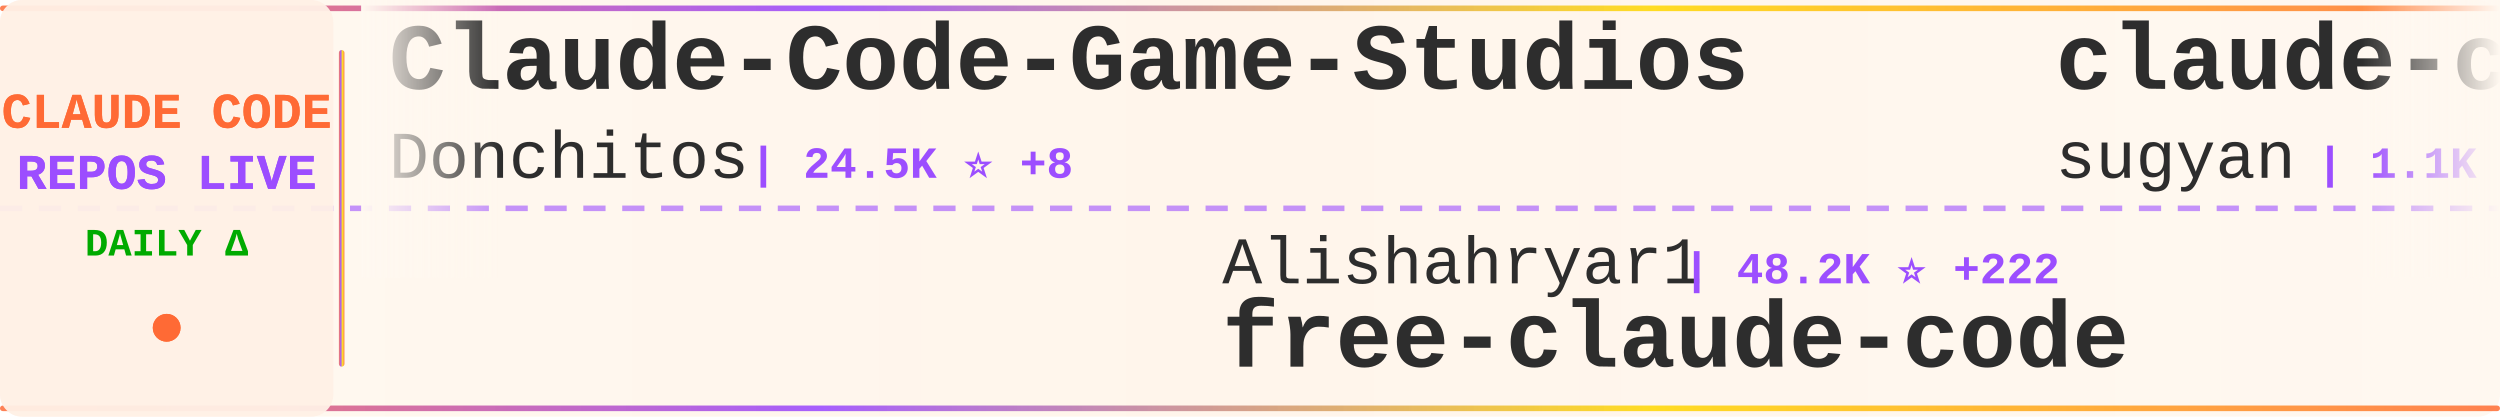
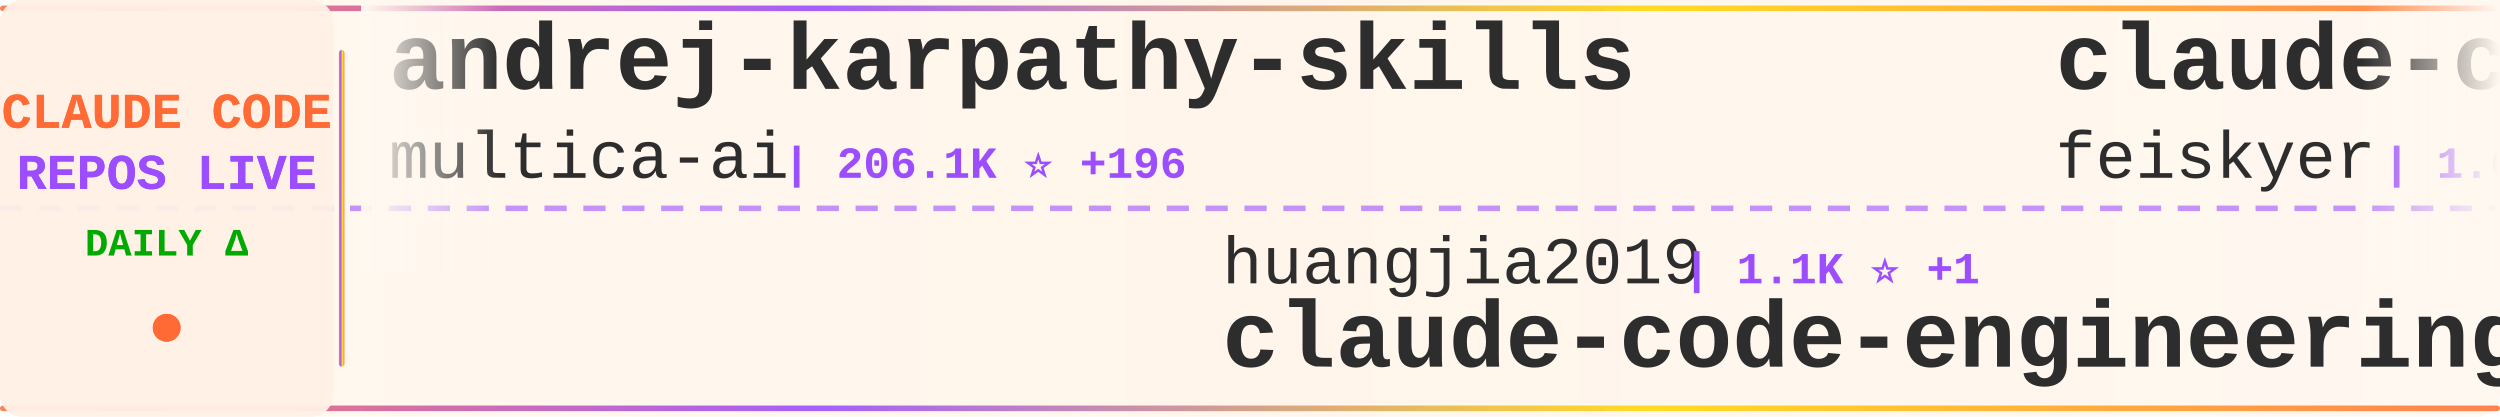
<svg xmlns="http://www.w3.org/2000/svg" width="900" height="150">
  <defs>
    <linearGradient id="tickerBg" x1="0%" y1="0%" x2="100%" y2="0%">
      <stop offset="0%" style="stop-color:#fff8f0;stop-opacity:0.98" />
      <stop offset="50%" style="stop-color:#fff5eb;stop-opacity:1" />
      <stop offset="100%" style="stop-color:#fff8f0;stop-opacity:0.98" />
    </linearGradient>
    <linearGradient id="borderGrad" x1="0%" y1="0%" x2="100%" y2="0%">
      <stop offset="0%" style="stop-color:#FF6B35;stop-opacity:0.85">
        <animate attributeName="stop-opacity" values="0.85;1;0.85" dur="2s" repeatCount="indefinite" />
      </stop>
      <stop offset="33%" style="stop-color:#9C4EFF;stop-opacity:0.9">
        <animate attributeName="stop-opacity" values="0.9;1;0.9" dur="2.2s" repeatCount="indefinite" />
      </stop>
      <stop offset="66%" style="stop-color:#FFD700;stop-opacity:0.85">
        <animate attributeName="stop-opacity" values="0.85;1;0.85" dur="1.8s" repeatCount="indefinite" />
      </stop>
      <stop offset="100%" style="stop-color:#FF6B35;stop-opacity:0.85">
        <animate attributeName="stop-opacity" values="0.85;1;0.85" dur="2s" repeatCount="indefinite" />
      </stop>
    </linearGradient>
    <filter id="textGlow">
      <feGaussianBlur stdDeviation="0.15" result="coloredBlur" />
      <feMerge>
        <feMergeNode in="coloredBlur" />
        <feMergeNode in="SourceGraphic" />
      </feMerge>
    </filter>
    <filter id="metricGlow">
      <feGaussianBlur stdDeviation="0.2" result="coloredBlur" />
      <feMerge>
        <feMergeNode in="coloredBlur" />
        <feMergeNode in="SourceGraphic" />
      </feMerge>
    </filter>
    <linearGradient id="leftFade" x1="0%" y1="0%" x2="100%" y2="0%">
      <stop offset="0%" style="stop-color:#fff8f0;stop-opacity:1" />
      <stop offset="100%" style="stop-color:#fff8f0;stop-opacity:0" />
    </linearGradient>
    <linearGradient id="rightFade" x1="0%" y1="0%" x2="100%" y2="0%">
      <stop offset="0%" style="stop-color:#fff8f0;stop-opacity:0" />
      <stop offset="100%" style="stop-color:#fff8f0;stop-opacity:1" />
    </linearGradient>
  </defs>
  <rect width="900" height="150" fill="url(#tickerBg)" rx="8" />
  <rect x="0" y="2" width="900" height="2" fill="url(#borderGrad)" rx="1" />
  <rect x="0" y="146" width="900" height="2" fill="url(#borderGrad)" rx="1" />
  <line x1="0" y1="75" x2="900" y2="75" stroke="#9C4EFF" stroke-width="2" stroke-dasharray="8 6" opacity="0.6" />
  <rect x="0" y="0" width="120" height="150" fill="#fff0e6" opacity="0.95" rx="8" />
  <text x="60" y="46" font-family="'Courier New', monospace" font-size="18" font-weight="bold" fill="#FF6B35" text-anchor="middle" filter="url(#textGlow)">
    CLAUDE CODE
  </text>
  <text x="60" y="68" font-family="'Courier New', monospace" font-size="18" font-weight="bold" fill="#9C4EFF" text-anchor="middle" filter="url(#textGlow)">
    REPOS LIVE
  </text>
  <text x="60" y="92" font-family="'Courier New', monospace" font-size="14" font-weight="bold" fill="#00aa00" text-anchor="middle">
    DAILY Δ
  </text>
  <circle cx="60" cy="118" r="5" fill="#FF6B35" filter="url(#metricGlow)">
    <animate attributeName="r" values="4;6;4" dur="1.5s" repeatCount="indefinite" />
    <animate attributeName="opacity" values="0.6;1;0.6" dur="1.5s" repeatCount="indefinite" />
  </circle>
  <rect x="122" y="18" width="2" height="114" fill="url(#borderGrad)" rx="1" />
  <clipPath id="tickerClip">
    <rect x="130" y="0" width="770" height="150" />
  </clipPath>
  <g clip-path="url(#tickerClip)">
    <g id="tickerItems">
      <animateTransform attributeName="transform" attributeType="XML" type="translate" from="0 0" to="-3000 0" dur="54s" repeatCount="indefinite" />
      <g transform="translate(0, 0)">
-         <text x="140" y="32" font-family="'Courier New', monospace" font-size="34" font-weight="bold" fill="#2d2d2d">Claude-Code-Game-Studios</text>
-         <text x="140" y="64" font-family="'Courier New', monospace" font-size="24" font-weight="normal" fill="#2d2d2d" opacity="1.0">Donchitos</text>
-         <text x="270" y="64" font-family="'Courier New', monospace" font-size="16" font-weight="bold" fill="#9C4EFF"> | 24.5K ⭐ +8</text>
+         <text x="140" y="32" font-family="'Courier New', monospace" font-size="34" font-weight="bold" fill="#2d2d2d">andrej-karpathy-skills</text>
+         <text x="140" y="64" font-family="'Courier New', monospace" font-size="24" font-weight="normal" fill="#2d2d2d" opacity="1.0">multica-ai</text>
+         <text x="282" y="64" font-family="'Courier New', monospace" font-size="16" font-weight="bold" fill="#9C4EFF"> | 206.1K ⭐ +196</text>
      </g>
      <g transform="translate(300, 0)">
-         <text x="140" y="102" font-family="'Courier New', monospace" font-size="24" font-weight="normal" fill="#2d2d2d" opacity="1.0">Alishahryar1</text>
-         <text x="306" y="102" font-family="'Courier New', monospace" font-size="16" font-weight="bold" fill="#9C4EFF"> | 48.2K ⭐ +222</text>
-         <text x="140" y="132" font-family="'Courier New', monospace" font-size="34" font-weight="bold" fill="#2d2d2d">free-claude-code</text>
+         <text x="140" y="102" font-family="'Courier New', monospace" font-size="24" font-weight="normal" fill="#2d2d2d" opacity="1.0">huangjia2019</text>
+         <text x="306" y="102" font-family="'Courier New', monospace" font-size="16" font-weight="bold" fill="#9C4EFF"> | 1.1K ⭐ +1</text>
+         <text x="140" y="132" font-family="'Courier New', monospace" font-size="34" font-weight="bold" fill="#2d2d2d">claude-code-engineering</text>
      </g>
      <g transform="translate(600, 0)">
-         <text x="140" y="32" font-family="'Courier New', monospace" font-size="34" font-weight="bold" fill="#2d2d2d">claude-code-webui</text>
-         <text x="140" y="64" font-family="'Courier New', monospace" font-size="24" font-weight="normal" fill="#2d2d2d" opacity="1.0">sugyan</text>
-         <text x="234" y="64" font-family="'Courier New', monospace" font-size="16" font-weight="bold" fill="#9C4EFF"> | 1.1K ⭐</text>
+         <text x="140" y="32" font-family="'Courier New', monospace" font-size="34" font-weight="bold" fill="#2d2d2d">claude-code-settings</text>
+         <text x="140" y="64" font-family="'Courier New', monospace" font-size="24" font-weight="normal" fill="#2d2d2d" opacity="1.0">feiskyer</text>
+         <text x="258" y="64" font-family="'Courier New', monospace" font-size="16" font-weight="bold" fill="#9C4EFF"> | 1.6K ⭐</text>
      </g>
      <g transform="translate(900, 0)">
-         <text x="140" y="102" font-family="'Courier New', monospace" font-size="24" font-weight="normal" fill="#2d2d2d" opacity="1.0">guanshan</text>
-         <text x="258" y="102" font-family="'Courier New', monospace" font-size="16" font-weight="bold" fill="#9C4EFF"> | 61 ⭐</text>
-         <text x="140" y="132" font-family="'Courier New', monospace" font-size="34" font-weight="bold" fill="#2d2d2d">ClaudeCode</text>
+         <text x="140" y="102" font-family="'Courier New', monospace" font-size="24" font-weight="normal" fill="#2d2d2d" opacity="1.0">oboard</text>
+         <text x="234" y="102" font-family="'Courier New', monospace" font-size="16" font-weight="bold" fill="#9C4EFF"> | 3.3K ⭐ +1</text>
+         <text x="140" y="132" font-family="'Courier New', monospace" font-size="34" font-weight="bold" fill="#2d2d2d">claude-code-rev</text>
      </g>
      <g transform="translate(1200, 0)">
-         <text x="140" y="32" font-family="'Courier New', monospace" font-size="34" font-weight="bold" fill="#2d2d2d">claude-code-prompts</text>
-         <text x="140" y="64" font-family="'Courier New', monospace" font-size="24" font-weight="normal" fill="#2d2d2d" opacity="1.0">repowise-dev</text>
-         <text x="306" y="64" font-family="'Courier New', monospace" font-size="16" font-weight="bold" fill="#9C4EFF"> | 1.2K ⭐ +1</text>
+         <text x="140" y="32" font-family="'Courier New', monospace" font-size="34" font-weight="bold" fill="#2d2d2d">claude-code-system-promp...</text>
+         <text x="140" y="64" font-family="'Courier New', monospace" font-size="24" font-weight="normal" fill="#2d2d2d" opacity="1.0">Piebald-AI</text>
+         <text x="282" y="64" font-family="'Courier New', monospace" font-size="16" font-weight="bold" fill="#9C4EFF"> | 12.4K ⭐ +1</text>
      </g>
      <g transform="translate(1500, 0)">
-         <text x="140" y="102" font-family="'Courier New', monospace" font-size="24" font-weight="normal" fill="#2d2d2d" opacity="1.0">disler</text>
-         <text x="234" y="102" font-family="'Courier New', monospace" font-size="16" font-weight="bold" fill="#9C4EFF"> | 3.9K ⭐</text>
-         <text x="140" y="132" font-family="'Courier New', monospace" font-size="34" font-weight="bold" fill="#2d2d2d">claude-code-hooks-master...</text>
+         <text x="140" y="102" font-family="'Courier New', monospace" font-size="24" font-weight="normal" fill="#2d2d2d" opacity="1.0">hangsman</text>
+         <text x="258" y="102" font-family="'Courier New', monospace" font-size="16" font-weight="bold" fill="#9C4EFF"> | 790 ⭐</text>
+         <text x="140" y="132" font-family="'Courier New', monospace" font-size="34" font-weight="bold" fill="#2d2d2d">claude-code-source</text>
      </g>
      <g transform="translate(1800, 0)">
+         <text x="140" y="32" font-family="'Courier New', monospace" font-size="34" font-weight="bold" fill="#2d2d2d">claude-code-action</text>
+         <text x="140" y="64" font-family="'Courier New', monospace" font-size="24" font-weight="normal" fill="#2d2d2d" opacity="1.0">anthropics</text>
+         <text x="282" y="64" font-family="'Courier New', monospace" font-size="16" font-weight="bold" fill="#9C4EFF"> | 8.7K ⭐ +5</text>
+       </g>
+       <g transform="translate(2100, 0)">
+         <text x="140" y="102" font-family="'Courier New', monospace" font-size="24" font-weight="normal" fill="#2d2d2d" opacity="1.0">anthropics</text>
+         <text x="282" y="102" font-family="'Courier New', monospace" font-size="16" font-weight="bold" fill="#9C4EFF"> | 171.3K ⭐ +61</text>
+         <text x="140" y="132" font-family="'Courier New', monospace" font-size="34" font-weight="bold" fill="#2d2d2d">skills</text>
+       </g>
+       <g transform="translate(2400, 0)">
        <text x="140" y="32" font-family="'Courier New', monospace" font-size="34" font-weight="bold" fill="#2d2d2d">claude-code-source</text>
        <text x="140" y="64" font-family="'Courier New', monospace" font-size="24" font-weight="normal" fill="#2d2d2d" opacity="1.0">AprilNEA</text>
        <text x="258" y="64" font-family="'Courier New', monospace" font-size="16" font-weight="bold" fill="#9C4EFF"> | 391 ⭐</text>
      </g>
-       <g transform="translate(2100, 0)">
-         <text x="140" y="102" font-family="'Courier New', monospace" font-size="24" font-weight="normal" fill="#2d2d2d" opacity="1.0">anthropics</text>
-         <text x="282" y="102" font-family="'Courier New', monospace" font-size="16" font-weight="bold" fill="#9C4EFF"> | 171.2K ⭐ +52</text>
-         <text x="140" y="132" font-family="'Courier New', monospace" font-size="34" font-weight="bold" fill="#2d2d2d">skills</text>
-       </g>
-       <g transform="translate(2400, 0)">
-         <text x="140" y="32" font-family="'Courier New', monospace" font-size="34" font-weight="bold" fill="#2d2d2d">claude-code-reverse</text>
-         <text x="140" y="64" font-family="'Courier New', monospace" font-size="24" font-weight="normal" fill="#2d2d2d" opacity="1.0">Yuyz0112</text>
-         <text x="258" y="64" font-family="'Courier New', monospace" font-size="16" font-weight="bold" fill="#9C4EFF"> | 2.4K ⭐</text>
-       </g>
      <g transform="translate(2700, 0)">
-         <text x="140" y="102" font-family="'Courier New', monospace" font-size="24" font-weight="normal" fill="#2d2d2d" opacity="1.0">anthropics</text>
-         <text x="282" y="102" font-family="'Courier New', monospace" font-size="16" font-weight="bold" fill="#9C4EFF"> | 953 ⭐</text>
-         <text x="140" y="132" font-family="'Courier New', monospace" font-size="34" font-weight="bold" fill="#2d2d2d">claude-code-base-action</text>
+         <text x="140" y="102" font-family="'Courier New', monospace" font-size="24" font-weight="normal" fill="#2d2d2d" opacity="1.0">lowcortisolprogrammer</text>
+         <text x="414" y="102" font-family="'Courier New', monospace" font-size="16" font-weight="bold" fill="#9C4EFF"> | 171 ⭐</text>
+         <text x="140" y="132" font-family="'Courier New', monospace" font-size="34" font-weight="bold" fill="#2d2d2d">claude-code</text>
      </g>
      <g transform="translate(3000, 0)">
-         <text x="140" y="32" font-family="'Courier New', monospace" font-size="34" font-weight="bold" fill="#2d2d2d">Claude-Code-Game-Studios</text>
-         <text x="140" y="64" font-family="'Courier New', monospace" font-size="24" font-weight="normal" fill="#2d2d2d" opacity="1.0">Donchitos</text>
-         <text x="270" y="64" font-family="'Courier New', monospace" font-size="16" font-weight="bold" fill="#9C4EFF"> | 24.5K ⭐ +8</text>
+         <text x="140" y="32" font-family="'Courier New', monospace" font-size="34" font-weight="bold" fill="#2d2d2d">andrej-karpathy-skills</text>
+         <text x="140" y="64" font-family="'Courier New', monospace" font-size="24" font-weight="normal" fill="#2d2d2d" opacity="1.0">multica-ai</text>
+         <text x="282" y="64" font-family="'Courier New', monospace" font-size="16" font-weight="bold" fill="#9C4EFF"> | 206.1K ⭐ +196</text>
      </g>
      <g transform="translate(3300, 0)">
-         <text x="140" y="102" font-family="'Courier New', monospace" font-size="24" font-weight="normal" fill="#2d2d2d" opacity="1.0">Alishahryar1</text>
-         <text x="306" y="102" font-family="'Courier New', monospace" font-size="16" font-weight="bold" fill="#9C4EFF"> | 48.2K ⭐ +222</text>
-         <text x="140" y="132" font-family="'Courier New', monospace" font-size="34" font-weight="bold" fill="#2d2d2d">free-claude-code</text>
+         <text x="140" y="102" font-family="'Courier New', monospace" font-size="24" font-weight="normal" fill="#2d2d2d" opacity="1.0">huangjia2019</text>
+         <text x="306" y="102" font-family="'Courier New', monospace" font-size="16" font-weight="bold" fill="#9C4EFF"> | 1.1K ⭐ +1</text>
+         <text x="140" y="132" font-family="'Courier New', monospace" font-size="34" font-weight="bold" fill="#2d2d2d">claude-code-engineering</text>
      </g>
      <g transform="translate(3600, 0)">
-         <text x="140" y="32" font-family="'Courier New', monospace" font-size="34" font-weight="bold" fill="#2d2d2d">claude-code-webui</text>
-         <text x="140" y="64" font-family="'Courier New', monospace" font-size="24" font-weight="normal" fill="#2d2d2d" opacity="1.0">sugyan</text>
-         <text x="234" y="64" font-family="'Courier New', monospace" font-size="16" font-weight="bold" fill="#9C4EFF"> | 1.1K ⭐</text>
+         <text x="140" y="32" font-family="'Courier New', monospace" font-size="34" font-weight="bold" fill="#2d2d2d">claude-code-settings</text>
+         <text x="140" y="64" font-family="'Courier New', monospace" font-size="24" font-weight="normal" fill="#2d2d2d" opacity="1.0">feiskyer</text>
+         <text x="258" y="64" font-family="'Courier New', monospace" font-size="16" font-weight="bold" fill="#9C4EFF"> | 1.6K ⭐</text>
      </g>
      <g transform="translate(3900, 0)">
-         <text x="140" y="102" font-family="'Courier New', monospace" font-size="24" font-weight="normal" fill="#2d2d2d" opacity="1.0">guanshan</text>
-         <text x="258" y="102" font-family="'Courier New', monospace" font-size="16" font-weight="bold" fill="#9C4EFF"> | 61 ⭐</text>
-         <text x="140" y="132" font-family="'Courier New', monospace" font-size="34" font-weight="bold" fill="#2d2d2d">ClaudeCode</text>
+         <text x="140" y="102" font-family="'Courier New', monospace" font-size="24" font-weight="normal" fill="#2d2d2d" opacity="1.0">oboard</text>
+         <text x="234" y="102" font-family="'Courier New', monospace" font-size="16" font-weight="bold" fill="#9C4EFF"> | 3.3K ⭐ +1</text>
+         <text x="140" y="132" font-family="'Courier New', monospace" font-size="34" font-weight="bold" fill="#2d2d2d">claude-code-rev</text>
      </g>
    </g>
  </g>
  <rect x="130" y="0" width="50" height="100" fill="url(#leftFade)" />
  <rect x="850" y="0" width="50" height="100" fill="url(#rightFade)" />
</svg>
